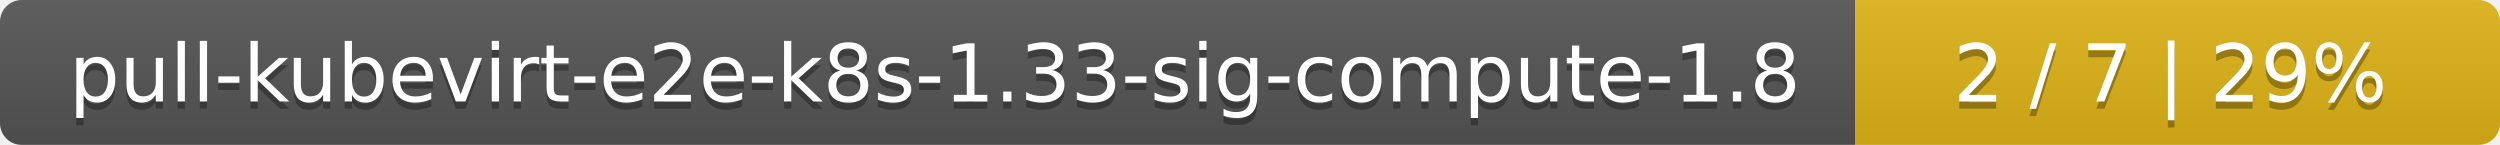
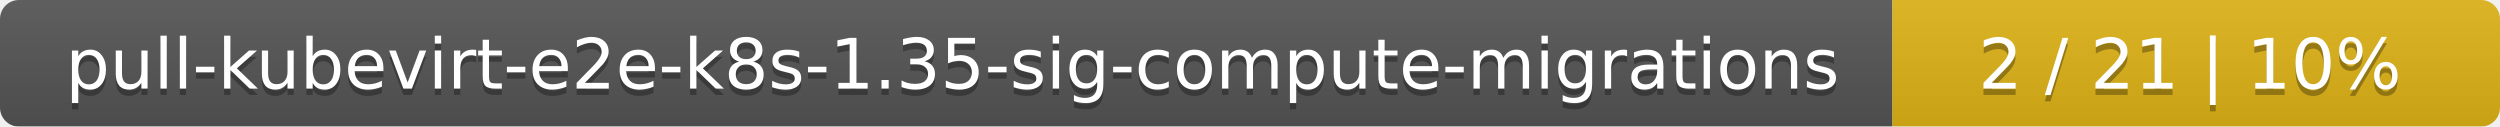
- <svg xmlns="http://www.w3.org/2000/svg" width="345" height="20">
+ <svg xmlns="http://www.w3.org/2000/svg" width="395" height="20">
  <linearGradient id="smooth" x2="0" y2="100%">
    <stop offset="0" stop-color="#bbb" stop-opacity=".1" />
    <stop offset="1" stop-opacity=".1" />
  </linearGradient>
  <mask id="round">
-     <rect width="345" height="20" rx="3" fill="#fff" />
+     <rect width="395" height="20" rx="3" fill="#fff" />
  </mask>
  <g mask="url(#round)">
-     <rect width="256" height="20" fill="#555" />
-     <rect x="256" width="89" height="20" fill="#dfb317" />
-     <rect width="345" height="20" fill="url(#smooth)" />
+     <rect width="299" height="20" fill="#555" />
+     <rect x="299" width="96" height="20" fill="#dfb317" />
+     <rect width="395" height="20" fill="url(#smooth)" />
  </g>
  <g fill="#fff" text-anchor="middle" font-family="DejaVu Sans,Verdana,Geneva,sans-serif" font-size="11">
-     <text x="129" y="15" fill="#010101" fill-opacity=".3">pull-kubevirt-e2e-k8s-1.33-sig-compute-1.8</text>
-     <text x="129" y="14">pull-kubevirt-e2e-k8s-1.33-sig-compute-1.8</text>
-     <text x="299.5" y="15" fill="#010101" fill-opacity=".3">2 / 7    |    29%</text>
-     <text x="299.5" y="14">2 / 7    |    29%</text>
+     <text x="150.5" y="15" fill="#010101" fill-opacity=".3">pull-kubevirt-e2e-k8s-1.35-sig-compute-migrations</text>
+     <text x="150.5" y="14">pull-kubevirt-e2e-k8s-1.35-sig-compute-migrations</text>
+     <text x="346" y="15" fill="#010101" fill-opacity=".3">2 / 21    |    10%</text>
+     <text x="346" y="14">2 / 21    |    10%</text>
  </g>
</svg>
